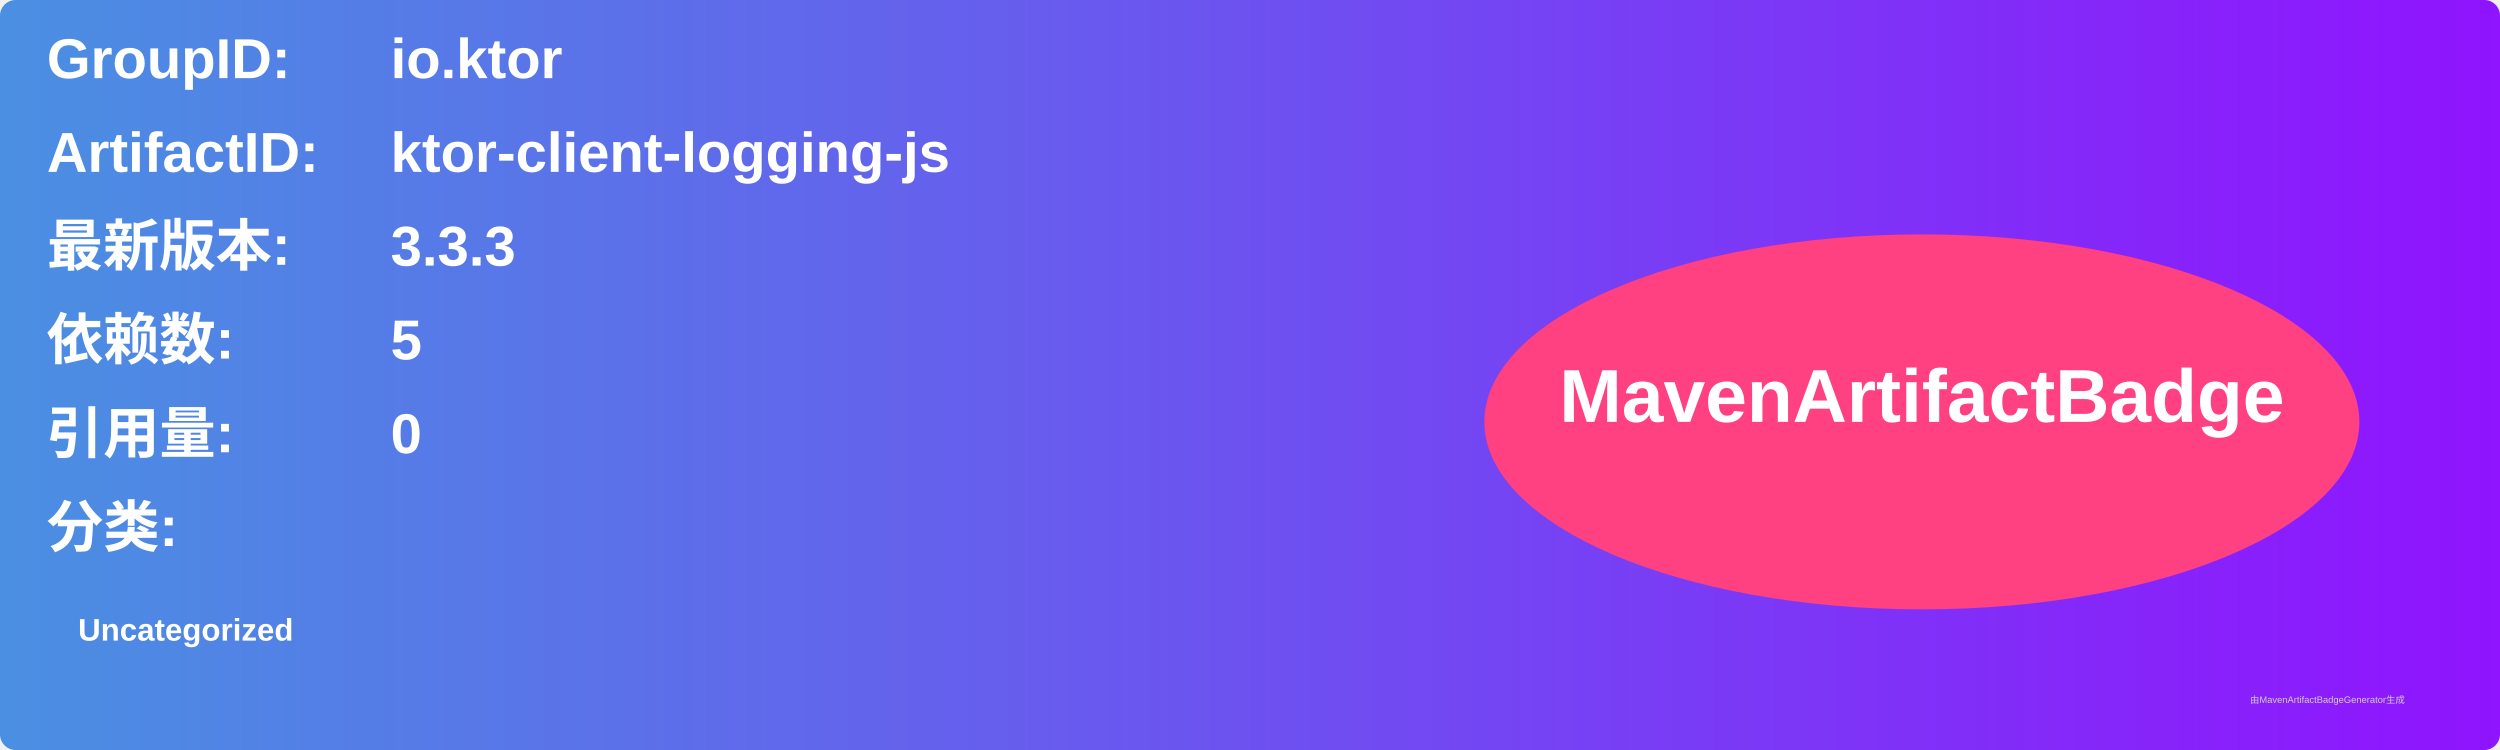
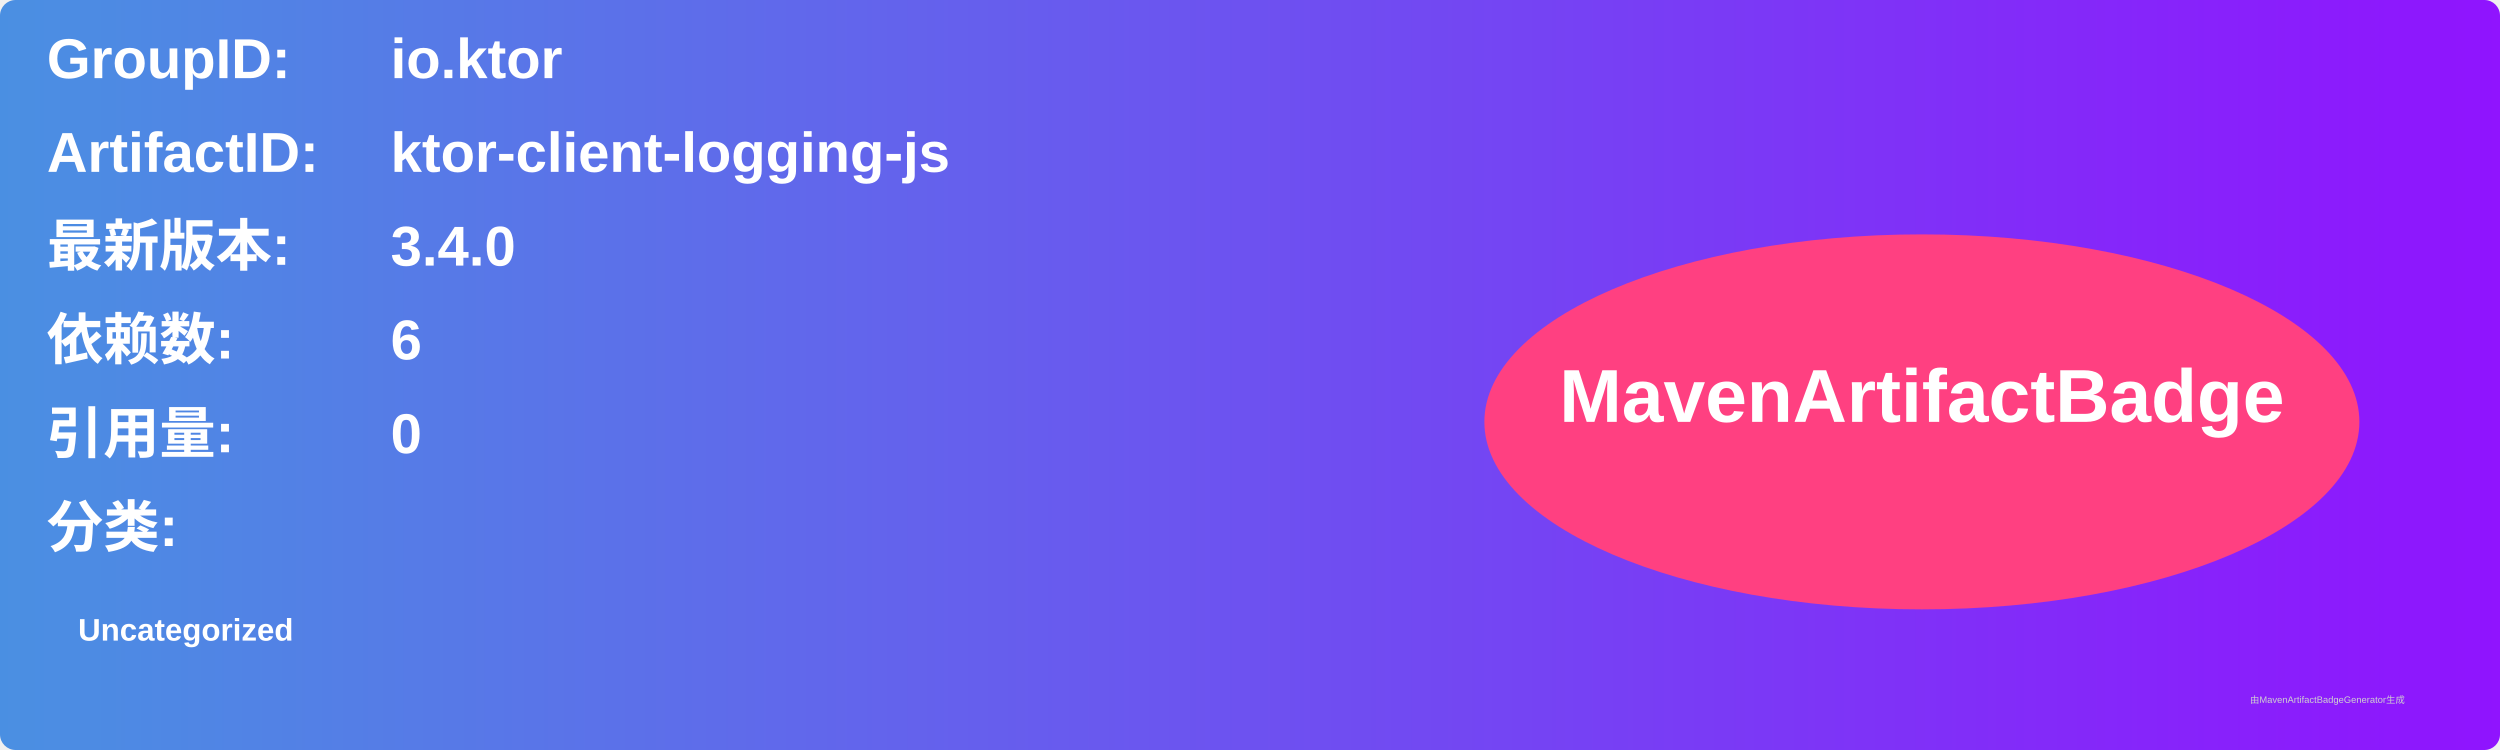
<svg xmlns="http://www.w3.org/2000/svg" width="800" height="240" viewBox="0 0 800 240">
  <linearGradient id="grad" x1="0%" y1="0%" x2="100%" y2="0%">
    <stop offset="0%" stop-color="#4a90e2" />
    <stop offset="100%" stop-color="#9013fe" />
  </linearGradient>
  <rect width="100%" height="100%" rx="5" ry="5" fill="url(#grad)" />
  <g transform="translate(15, 15)">
    <text x="0" y="10" font-family="Arial" font-size="18" fill="white" font-weight="bold" width="260">GroupID:</text>
    <text x="110" y="10" font-family="Arial" font-size="18" fill="white" font-weight="bold" width="460">io.ktor</text>
    <text x="0" y="40" font-family="Arial" font-size="18" fill="white" font-weight="bold" width="260">ArtifactID:</text>
    <text x="110" y="40" font-family="Arial" font-size="18" fill="white" font-weight="bold" width="460">ktor-client-logging-js</text>
    <text x="0" y="70" font-family="Arial" font-size="18" fill="white" font-weight="bold">最新版本:</text>
    <text x="110" y="70" font-family="Arial" font-size="18" fill="white" font-weight="bold">
-       <tspan font-weight="bold">3.3.3</tspan>
+       <tspan font-weight="bold">3.4.0</tspan>
    </text>
    <text x="0" y="100" font-family="Arial" font-size="18" fill="white" font-weight="bold">依赖数: </text>
    <text x="110" y="100" font-family="Arial" font-size="18" fill="white">
-       <tspan font-weight="bold">5</tspan>
+       <tspan font-weight="bold">6</tspan>
    </text>
    <text x="0" y="130" font-family="Arial" font-size="18" fill="white" font-weight="bold">引用量: </text>
    <text x="110" y="130" font-family="Arial" font-size="18" fill="white">
      <tspan font-weight="bold">0</tspan>
    </text>
    <text x="0" y="160" font-family="Arial" font-size="18" fill="white" font-weight="bold">分类:</text>
    <text x="10" y="190" font-family="Arial" font-size="10" fill="white">
      <tspan font-weight="bold">Uncategorized</tspan>
    </text>
    <ellipse cx="600" cy="120" rx="140" ry="60" fill="#ff4081" />
    <text x="600" y="120" text-anchor="middle" font-family="Arial" font-size="24" fill="white" font-weight="bold">MavenArtifactBadge</text>
  </g>
  <text x="720" y="225" font-family="Arial" font-size="3" fill="#d0d0d0">由MavenArtifactBadgeGenerator生成</text>
</svg>
